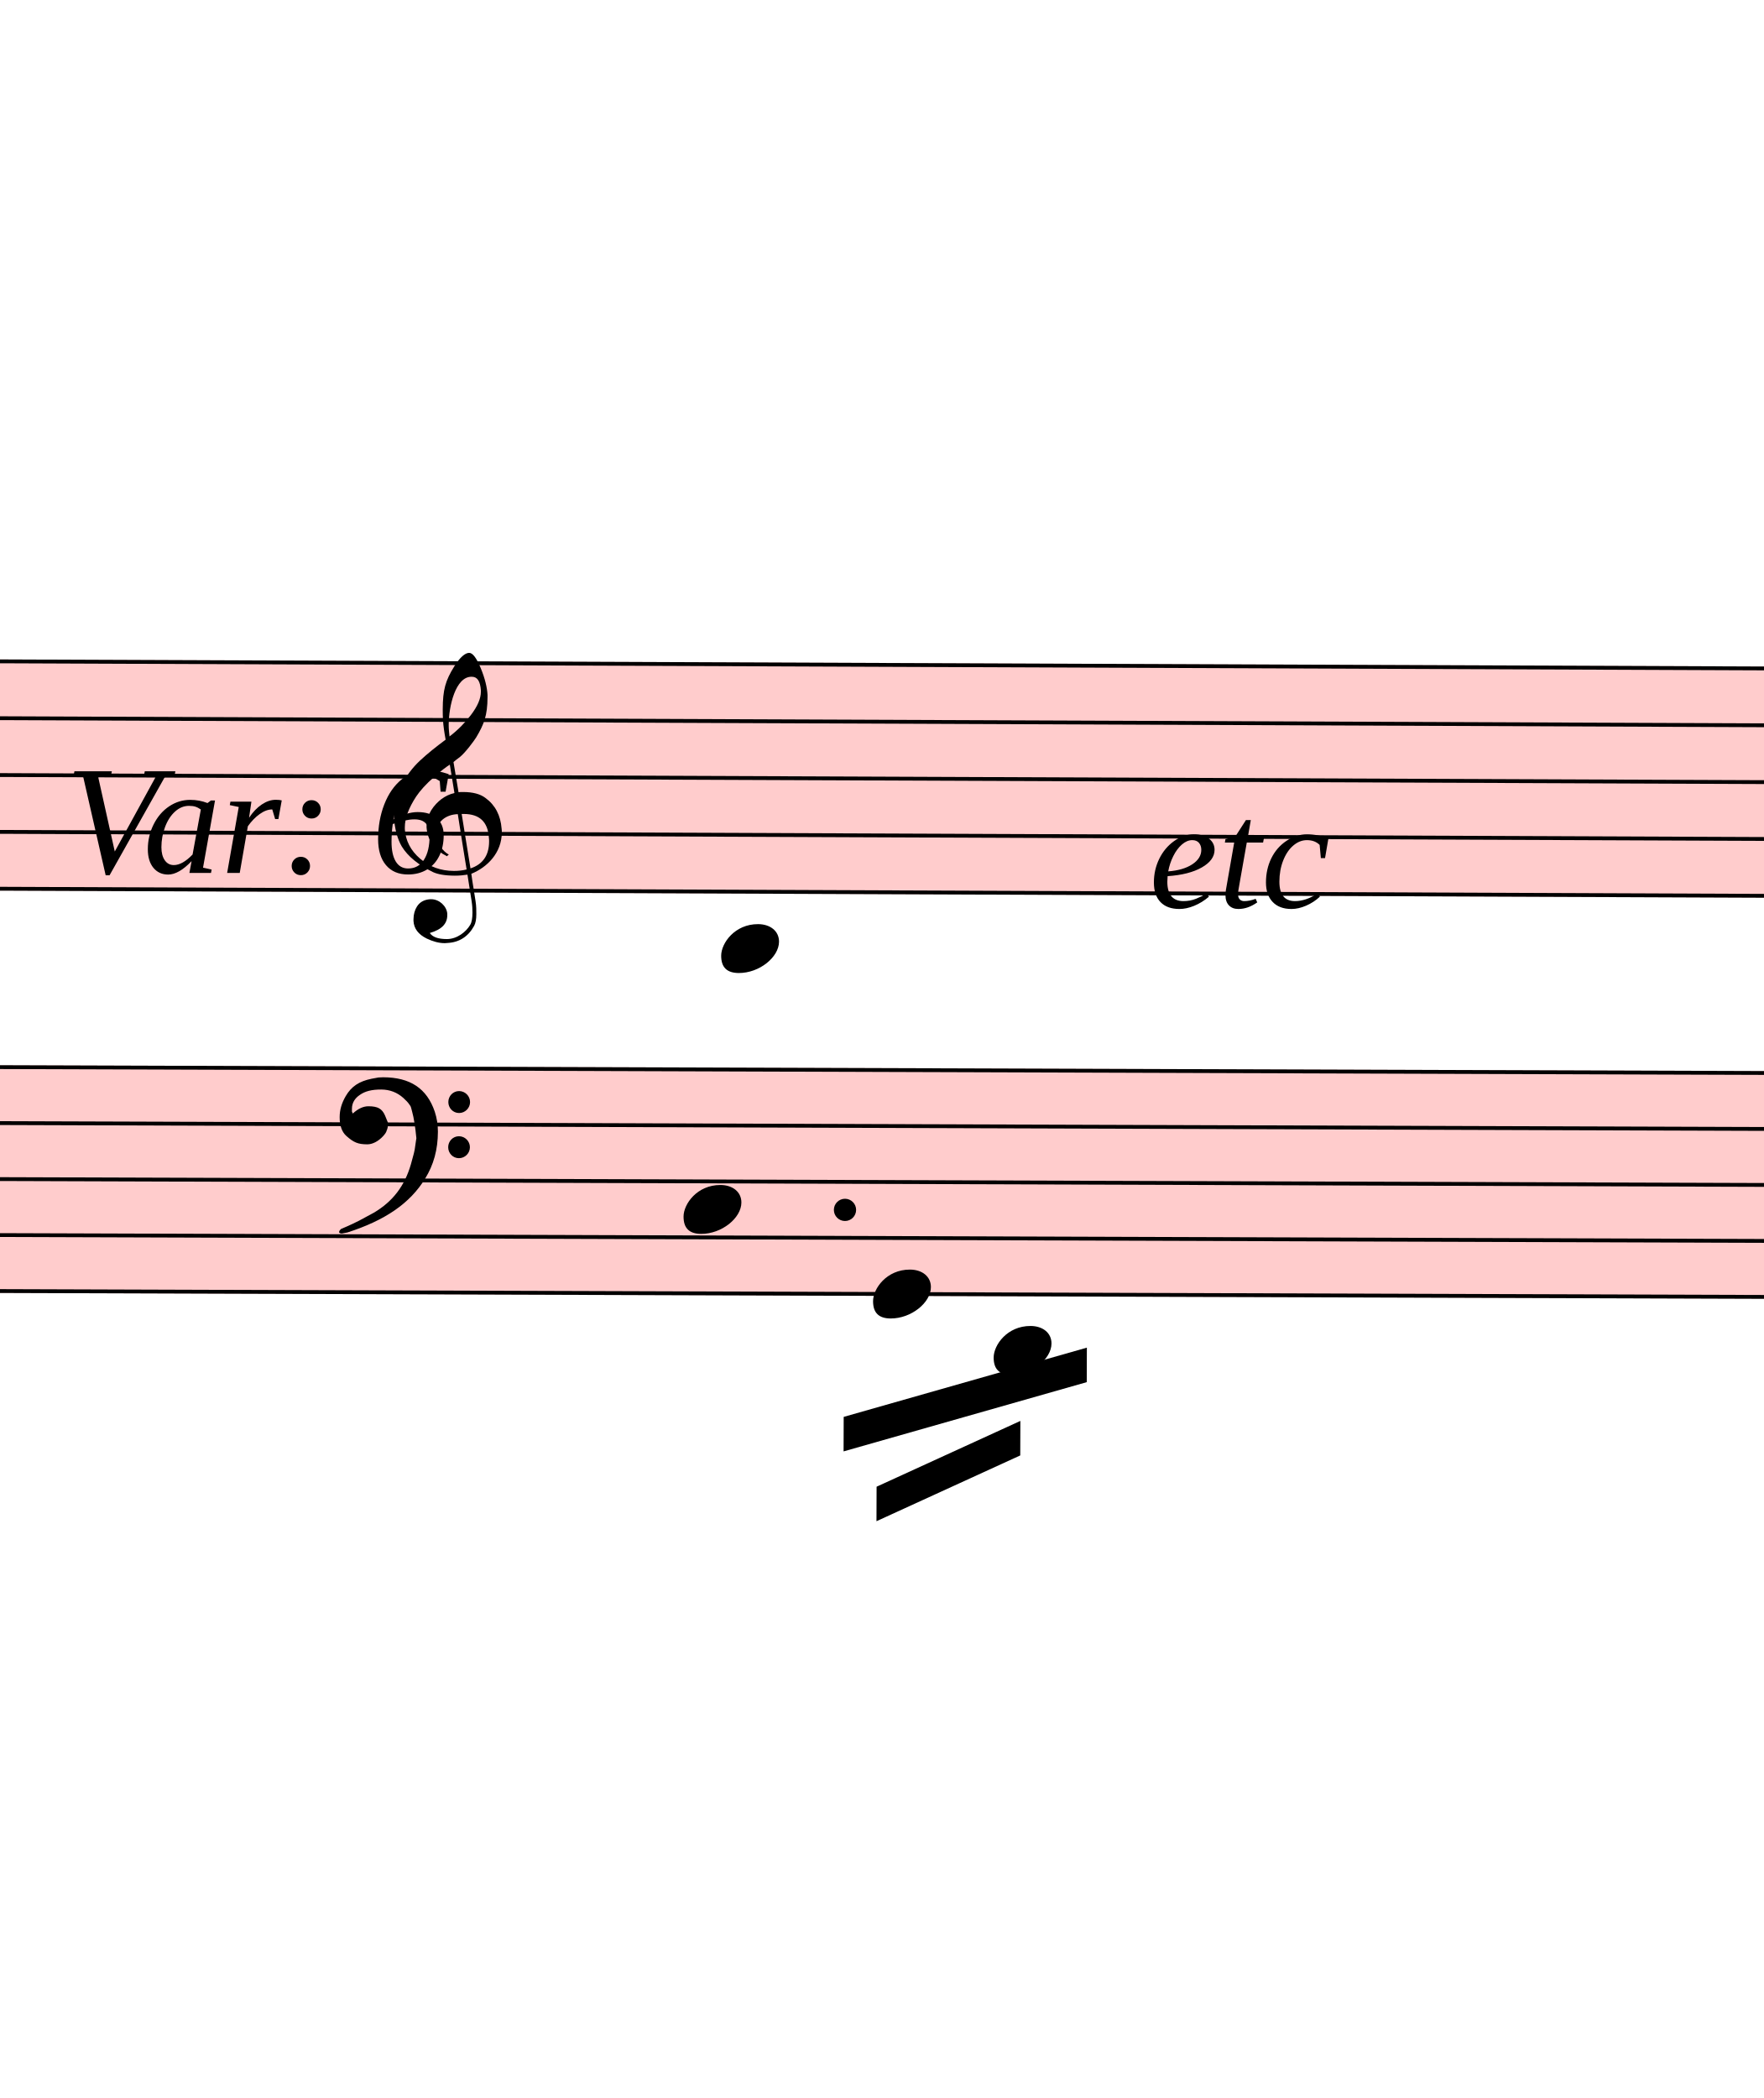
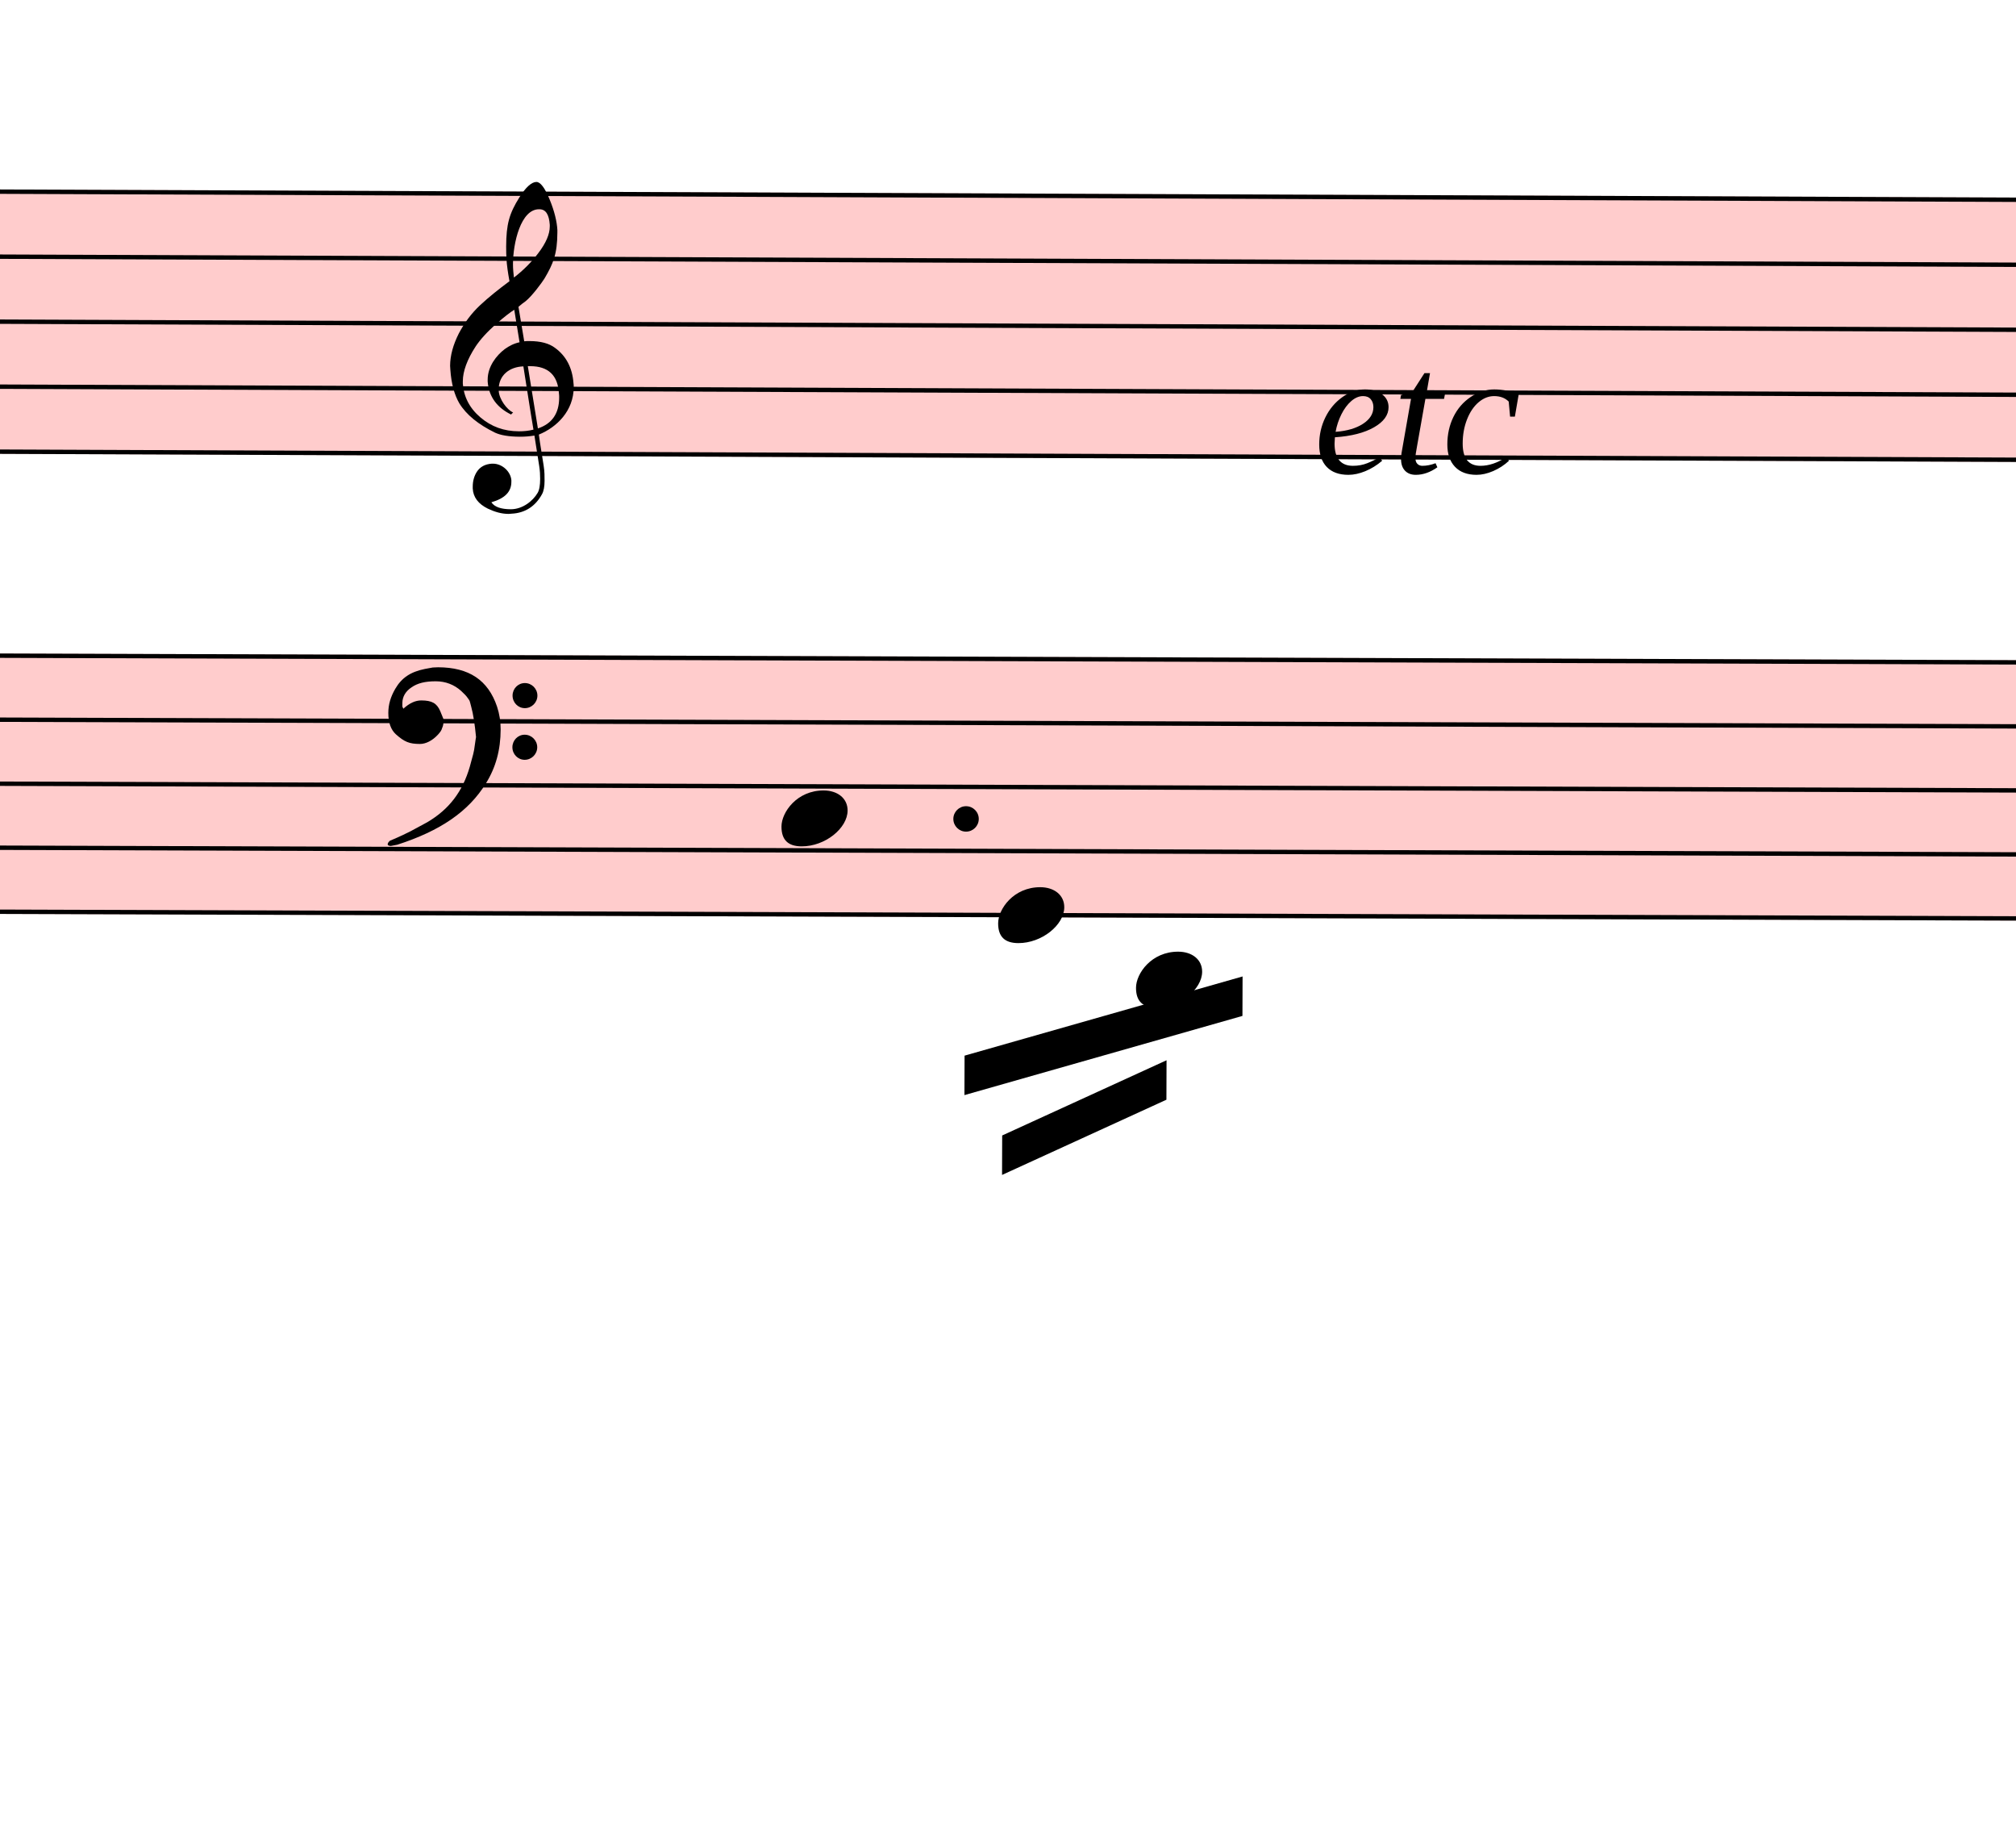
- <svg xmlns="http://www.w3.org/2000/svg" viewBox="18207 2061.25 4599 5471.75" version="1.1" overflow="visible">
+ <svg xmlns="http://www.w3.org/2000/svg" viewBox="18207 3349 4599 4184" version="1.1" overflow="visible">
  <defs>
    <style type="text/css">
    /* .staff * {
      fill: #000;
      stroke: #000;
    }

    .deletionBack {
      fill: #00000033;
    } */
  </style>
+     <symbol id="sym_clef_G" viewBox="0 0 1000 1000" overflow="inherit">
+       <path transform="scale(1,-1)" d="M343 -190c-18 -3 -37 -5 -59 -5c-46 0 -79 6 -101 16c-68 33 -117 72 -146 119c-20 34 -33 80 -37 137c0 5 -1 10 -1 15c0 42 12 86 35 132c23 44 51 82 86 115s75 65 119 98c-2 12 -7 36 -11 72c-3 33 -3 57 -3 69c0 91 12 134 53 200c26 42 50 63 69 63 c16 0 34 -23 54 -71s30 -90 32 -124v-11c0 -85 -16 -126 -52 -187c-10 -16 -49 -70 -76 -92c-10 -7 -20 -15 -29 -23l24 -140c6 1 14 1 22 1c45 0 79 -9 103 -27c46 -33 71 -81 76 -143c1 -5 1 -12 1 -17c0 -96 -68 -163 -141 -193c6 -44 14 -86 20 -126c4 -24 4 -45 4 -62 c0 -23 -3 -41 -10 -54c-27 -50 -69 -77 -123 -80c-4 0 -9 -1 -13 -1c-29 0 -56 8 -84 21c-39 19 -60 46 -62 82v8c0 23 6 43 16 59c14 22 35 32 61 34h5c38 0 72 -32 75 -67v-7c0 -40 -26 -67 -81 -83c13 -19 39 -28 79 -28c48 0 90 34 109 67c7 12 10 31 10 57 c0 16 -1 33 -4 52c-6 41 -14 83 -20 124zM358 730c-74 0 -105 -137 -105 -223c0 -19 2 -37 4 -55c39 30 72 64 99 100c31 41 46 77 46 108v7c-3 41 -16 63 -42 63h-2zM315 92l42 -253c57 19 86 61 86 125c0 5 0 12 -1 18c-5 74 -44 110 -117 110h-10zM297 91 c-56 -2 -100 -36 -100 -93v-6c2 -36 34 -77 59 -89c-2 -2 -6 -4 -8 -8c-54 26 -91 69 -96 134v8c0 53 35 98 69 124c18 13 37 23 60 28l-22 132c-16 -10 -41 -29 -72 -57c-39 -34 -66 -65 -84 -92c-35 -54 -52 -102 -52 -142v-10c4 -53 27 -99 72 -137s96 -56 157 -56 c19 0 40 2 59 7c-15 86 -28 172 -42 257z" />
+     </symbol>
    <symbol id="sym_notehead_quarter" viewBox="0 0 1000 1000" overflow="inherit">
      <path transform="scale(1,-1)" d="M0 -39c0 68 73 172 200 172c66 0 114 -37 114 -95c0 -84 -106 -171 -218 -171c-64 0 -96 30 -96 94z" />
-     </symbol>
-     <symbol id="sym_clef_G" viewBox="0 0 1000 1000" overflow="inherit">
-       <path transform="scale(1,-1)" d="M343 -190c-18 -3 -37 -5 -59 -5c-46 0 -79 6 -101 16c-68 33 -117 72 -146 119c-20 34 -33 80 -37 137c0 5 -1 10 -1 15c0 42 12 86 35 132c23 44 51 82 86 115s75 65 119 98c-2 12 -7 36 -11 72c-3 33 -3 57 -3 69c0 91 12 134 53 200c26 42 50 63 69 63 c16 0 34 -23 54 -71s30 -90 32 -124v-11c0 -85 -16 -126 -52 -187c-10 -16 -49 -70 -76 -92c-10 -7 -20 -15 -29 -23l24 -140c6 1 14 1 22 1c45 0 79 -9 103 -27c46 -33 71 -81 76 -143c1 -5 1 -12 1 -17c0 -96 -68 -163 -141 -193c6 -44 14 -86 20 -126c4 -24 4 -45 4 -62 c0 -23 -3 -41 -10 -54c-27 -50 -69 -77 -123 -80c-4 0 -9 -1 -13 -1c-29 0 -56 8 -84 21c-39 19 -60 46 -62 82v8c0 23 6 43 16 59c14 22 35 32 61 34h5c38 0 72 -32 75 -67v-7c0 -40 -26 -67 -81 -83c13 -19 39 -28 79 -28c48 0 90 34 109 67c7 12 10 31 10 57 c0 16 -1 33 -4 52c-6 41 -14 83 -20 124zM358 730c-74 0 -105 -137 -105 -223c0 -19 2 -37 4 -55c39 30 72 64 99 100c31 41 46 77 46 108v7c-3 41 -16 63 -42 63h-2zM315 92l42 -253c57 19 86 61 86 125c0 5 0 12 -1 18c-5 74 -44 110 -117 110h-10zM297 91 c-56 -2 -100 -36 -100 -93v-6c2 -36 34 -77 59 -89c-2 -2 -6 -4 -8 -8c-54 26 -91 69 -96 134v8c0 53 35 98 69 124c18 13 37 23 60 28l-22 132c-16 -10 -41 -29 -72 -57c-39 -34 -66 -65 -84 -92c-35 -54 -52 -102 -52 -142v-10c4 -53 27 -99 72 -137s96 -56 157 -56 c19 0 40 2 59 7c-15 86 -28 172 -42 257z" />
    </symbol>
    <symbol id="sym_clef_F" viewBox="0 0 1000 1000" overflow="inherit">
      <path transform="scale(1,-1)" d="M509 -105c0 28 22 51 50 51s51 -23 51 -51s-23 -51 -51 -51s-50 23 -50 51zM509 105c0 28 22 51 50 51s51 -23 51 -51s-23 -51 -51 -51s-50 23 -50 51zM138 84c43 0 63 -11 77 -43l14 -34c0 -16 -2 -27 -6 -35c-2 -9 -8 -17 -17 -27c-22 -24 -49 -38 -73 -38 c-43 0 -63 8 -98 39c-20 18 -31 47 -31 87c0 34 9 65 28 98c26 45 62 69 120 81l32 6l22 1c125 0 203 -51 240 -159c10 -30 15 -61 15 -93c0 -83 -19 -154 -59 -219c-70 -115 -185 -194 -360 -251l-26 -5c-8 0 -13 3 -13 7c2 7 3 8 9 14c47 20 66 30 84 39l68 37 c89 53 143 125 172 226c13 48 17 60 20 87c3 19 4 31 5 34c-5 51 -12 95 -20 123c-8 30 -5 22 -14 35c-6 9 -14 17 -27 29c-29 26 -64 39 -103 39c-44 0 -75 -8 -99 -25c-24 -16 -37 -38 -37 -64v-14c2 -4 3 -7 4 -9c25 23 49 34 73 34z" />
    </symbol>
  </defs>
  <g class="rastrums">
    <g class="rastrum" data-id="r953ac300-83ef-4fea-8fa8-1af623a5ef6a" style="transform: rotate(0.23deg); transform-origin: 2736px 3708px;">
      <g class="rastrum bounding-box" data-id="bbox-r953ac300-83ef-4fea-8fa8-1af623a5ef6a">
        <rect x="2736" y="3708" width="22329" height="603" fill="#ff000033" />
      </g>
      <path d="M2736 3713 L25065 3713" stroke-width="10" stroke="black" />
      <path d="M2736 3861.25 L25065 3861.25" stroke-width="10" stroke="black" />
      <path d="M2736 4009.5 L25065 4009.5" stroke-width="10" stroke="black" />
      <path d="M2736 4157.75 L25065 4157.75" stroke-width="10" stroke="black" />
      <path d="M2736 4306 L25065 4306" stroke-width="10" stroke="black" />
    </g>
    <g class="rastrum" data-id="r2da1fb1c-1cf4-4cd6-b7af-a0926d189017" style="transform: rotate(0.19deg); transform-origin: 2637px 4779px;">
      <g class="rastrum bounding-box" data-id="bbox-r2da1fb1c-1cf4-4cd6-b7af-a0926d189017">
        <rect x="2637" y="4779" width="22329" height="594" fill="#ff000033" />
      </g>
      <path d="M2637 4784 L24966 4784" stroke-width="10" stroke="black" />
      <path d="M2637 4930 L24966 4930" stroke-width="10" stroke="black" />
      <path d="M2637 5076 L24966 5076" stroke-width="10" stroke="black" />
      <path d="M2637 5222 L24966 5222" stroke-width="10" stroke="black" />
      <path d="M2637 5368 L24966 5368" stroke-width="10" stroke="black" />
    </g>
  </g>
  <g class="draft" data-label="10" data-id="dc5f1112f-64ce-4aed-b740-9b89afe5371b">
    <g class="system" data-id="s9e2d3e0a-57f5-4018-96c6-582d30e4a3b1">
      <g class="staff" data-n="1" data-rastrum="r953ac300-83ef-4fea-8fa8-1af623a5ef6a" style="transform: rotate(0.23deg); transform-origin: 2736px 3708px;">
-         <g class="note" data-id="d326a8409-c7d1-4bf0-ad5f-10d146ba2ed2" data-stem.dir="up">
-           <g class="notehead">
-             <use href="#sym_notehead_quarter" height="480px" width="480px" x="20106" y="4454.25" />
-           </g>
-           <g class="ledgerLines below">
-             <path d="M20067 4454.25 L20295 4454.25" stroke-width="18" />
-           </g>
-           <g class="stem">
-             <path d="M20256 3861.25 L20256 4454.25" stroke-width="14" />
-           </g>
-         </g>
        <g class="clef" data-id="dd9193b8e-ff08-4c9d-bd22-64b8fe842625">
          <use href="#sym_clef_G" height="561px" width="561px" x="19251" y="4157.75" />
        </g>
      </g>
      <g class="staff" data-n="2" data-rastrum="r2da1fb1c-1cf4-4cd6-b7af-a0926d189017" style="transform: rotate(0.19deg); transform-origin: 2637px 4779px;">
        <g class="note" data-id="de04c6b9a-e1ef-45d0-9c4c-7e46de7bab4e" data-stem.dir="down">
          <g class="notehead">
            <use href="#sym_notehead_quarter" height="480px" width="480px" x="20007" y="5149" />
          </g>
          <g class="stem">
            <path d="M20007 5149 L20007 5441" stroke-width="14" />
          </g>
        </g>
        <g class="note" data-id="d317a8152-ce33-4d67-aace-af54dc3fd2c9" data-stem.dir="down">
          <g class="notehead">
            <use href="#sym_notehead_quarter" height="480px" width="480px" x="20502" y="5368" />
          </g>
          <g class="stem">
            <path d="M20502 5368 L20502 5733" stroke-width="14" />
          </g>
        </g>
        <g class="note" data-id="d1c0b1c1a-72f0-4e06-8705-cc519ea547d3" data-stem.dir="down">
          <g class="notehead">
            <use href="#sym_notehead_quarter" height="480px" width="480px" x="20817" y="5514" />
          </g>
          <g class="ledgerLines below">
            <path d="M20778 5514 L21006 5514" stroke-width="18" />
          </g>
          <g class="stem">
            <path d="M20817 5514 L20817 5733" stroke-width="14" />
          </g>
        </g>
        <g class="clef" data-id="d591ef828-ef33-4a08-9051-65cdb39f727b">
          <use href="#sym_clef_F" height="561px" width="561px" x="19107" y="4930" />
        </g>
        <g class="dot augmentation" data-id="d1e754022-caff-4ceb-8beb-1c6e9ac45868" data-class="dot augmentation">
          <ellipse cx="20428" cy="5149" rx="29" ry="29" fill-opacity="1" stroke-opacity="1" />
        </g>
      </g>
      <g class="beam" data-id="dd20d0ad9-2506-4576-aac6-82d1d0e86bba" style="transform: rotate(0.19deg); transform-origin: 2637px 4779px;">
        <polygon points="20426.4,5688.9 21060,5506.2 21060,5596.2 20426.4,5778.9" stroke-opacity="1" fill-opacity="1" />
      </g>
      <g class="beam" data-id="dacc4e005-5e68-4b35-b278-fcb5482954db" style="transform: rotate(0.19deg); transform-origin: 2637px 4779px;">
        <polygon points="20512.8,5870.7 20887.2,5697.9 20887.2,5787.9 20512.8,5960.7" stroke-opacity="1" fill-opacity="1" />
      </g>
-       <g class="dir" data-id="d060772e8-c742-4de7-9755-967573eddb17" data-class="dir" id="d060772e8-c742-4de7-9755-967573eddb17" style="font-style: italic;">
-         <text x="18378" y="4338" text-anchor="start" font-size="0px" textLength="1530px">
-           <tspan font-size="405px">Var: 6</tspan>
-         </text>
-       </g>
      <g class="dir" data-id="dbb53fe7f-5178-4680-9823-df0fbe222467" data-class="dir" id="dbb53fe7f-5178-4680-9823-df0fbe222467" style="font-style: italic;">
        <text x="21204" y="4428" text-anchor="start" font-size="0px" textLength="1098px">
          <tspan font-size="405px">etc</tspan>
        </text>
      </g>
    </g>
    <g class="deletions" />
  </g>
</svg>
